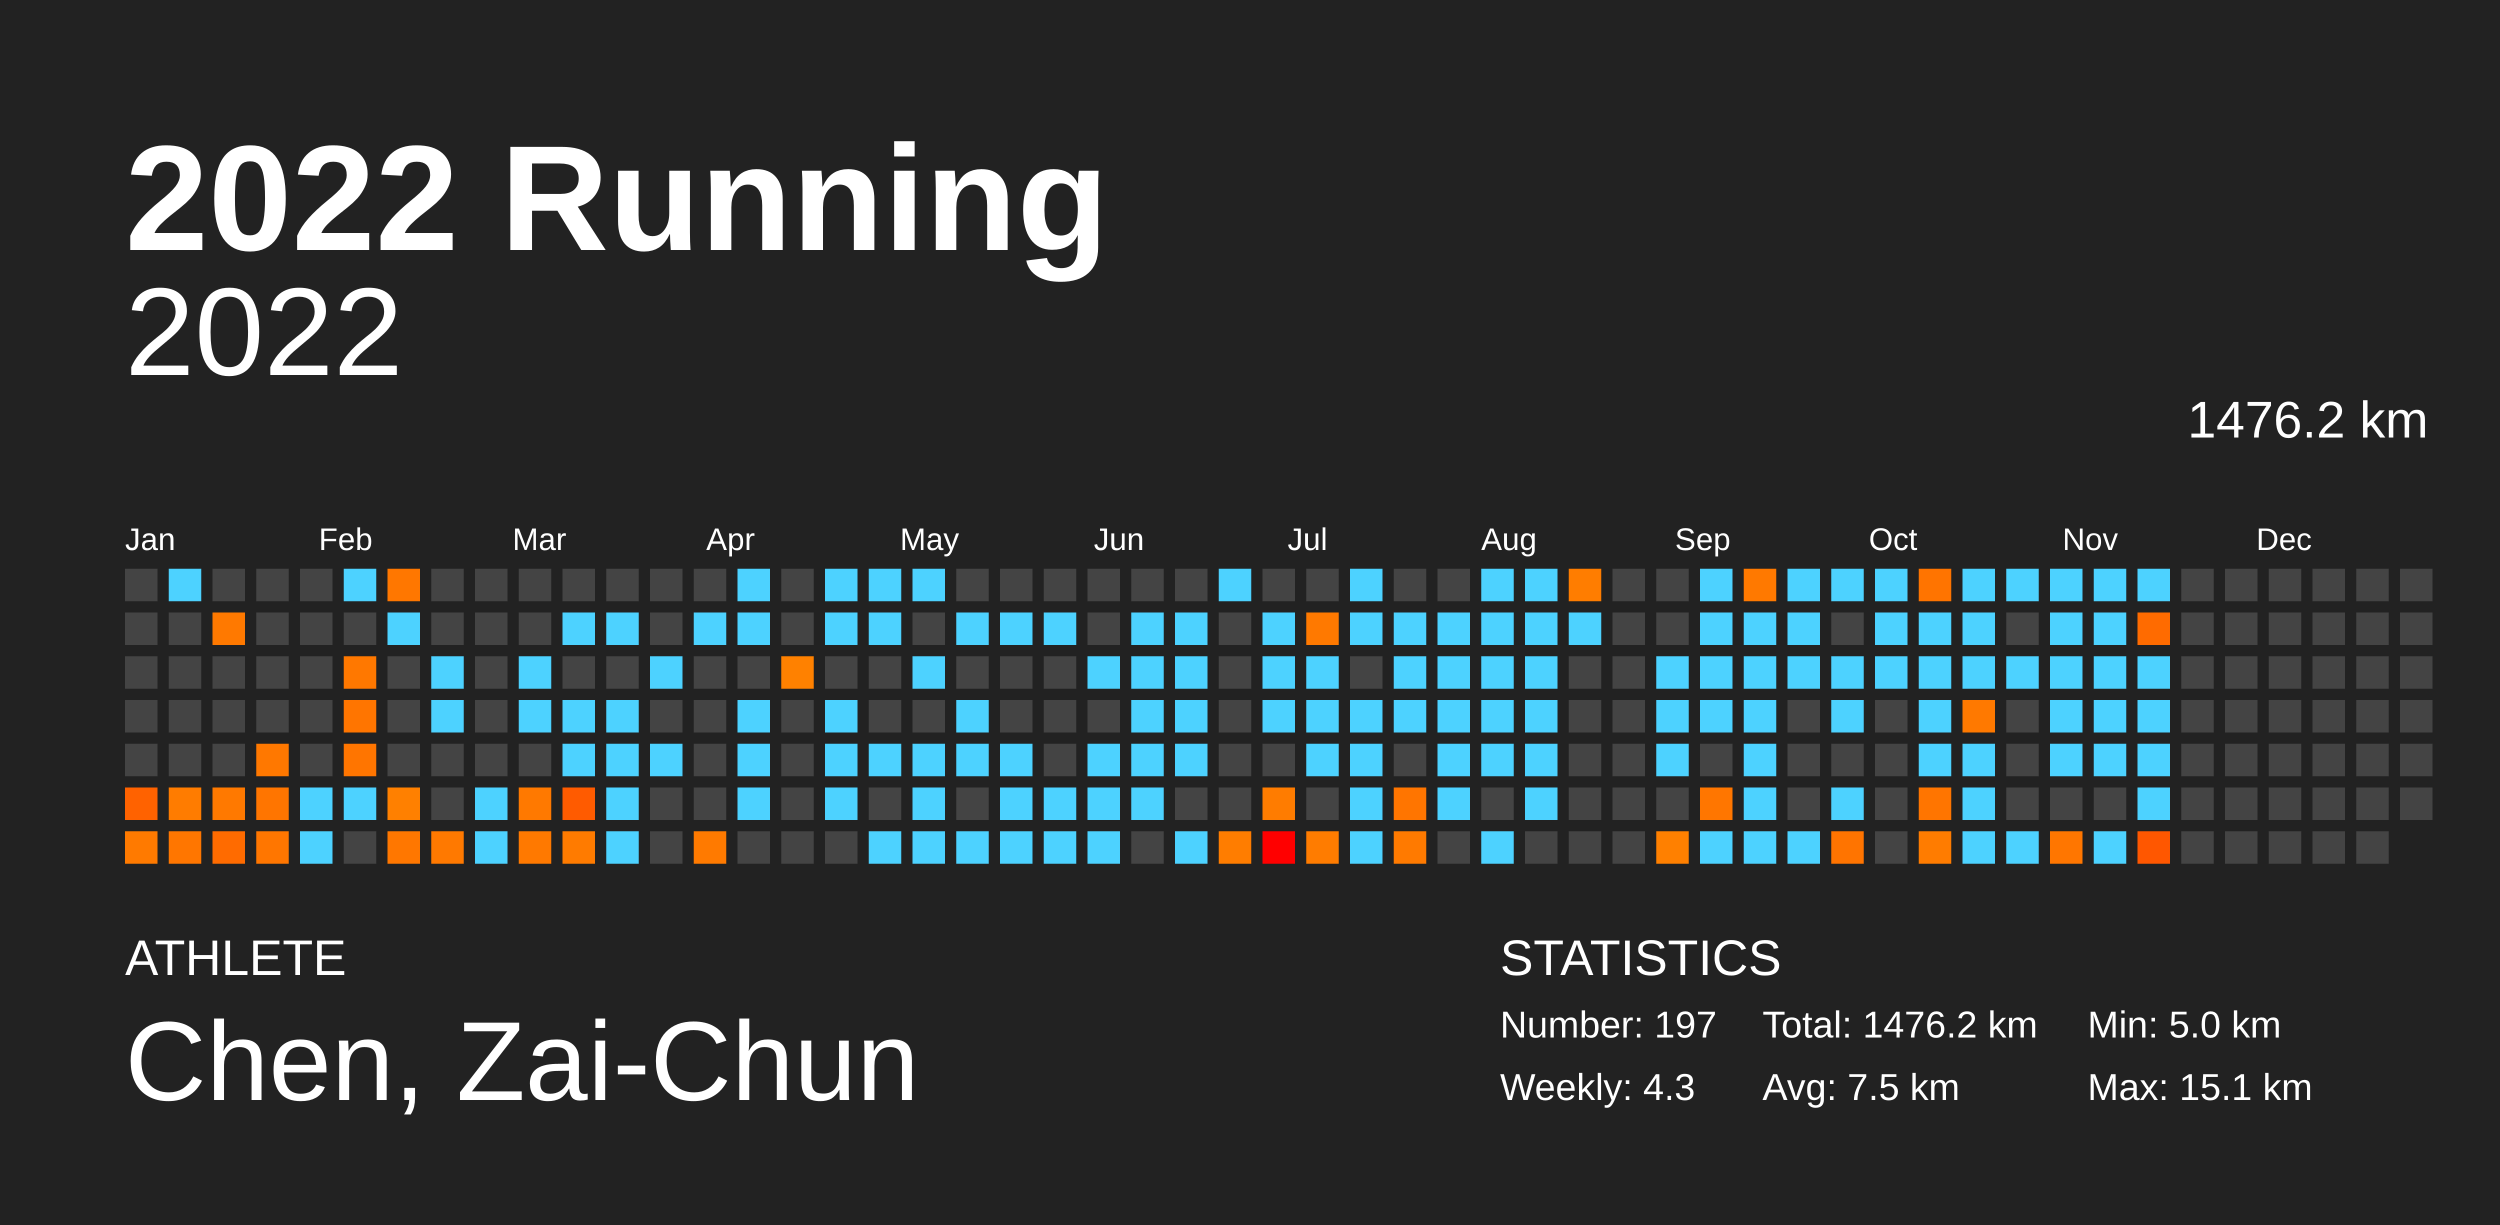
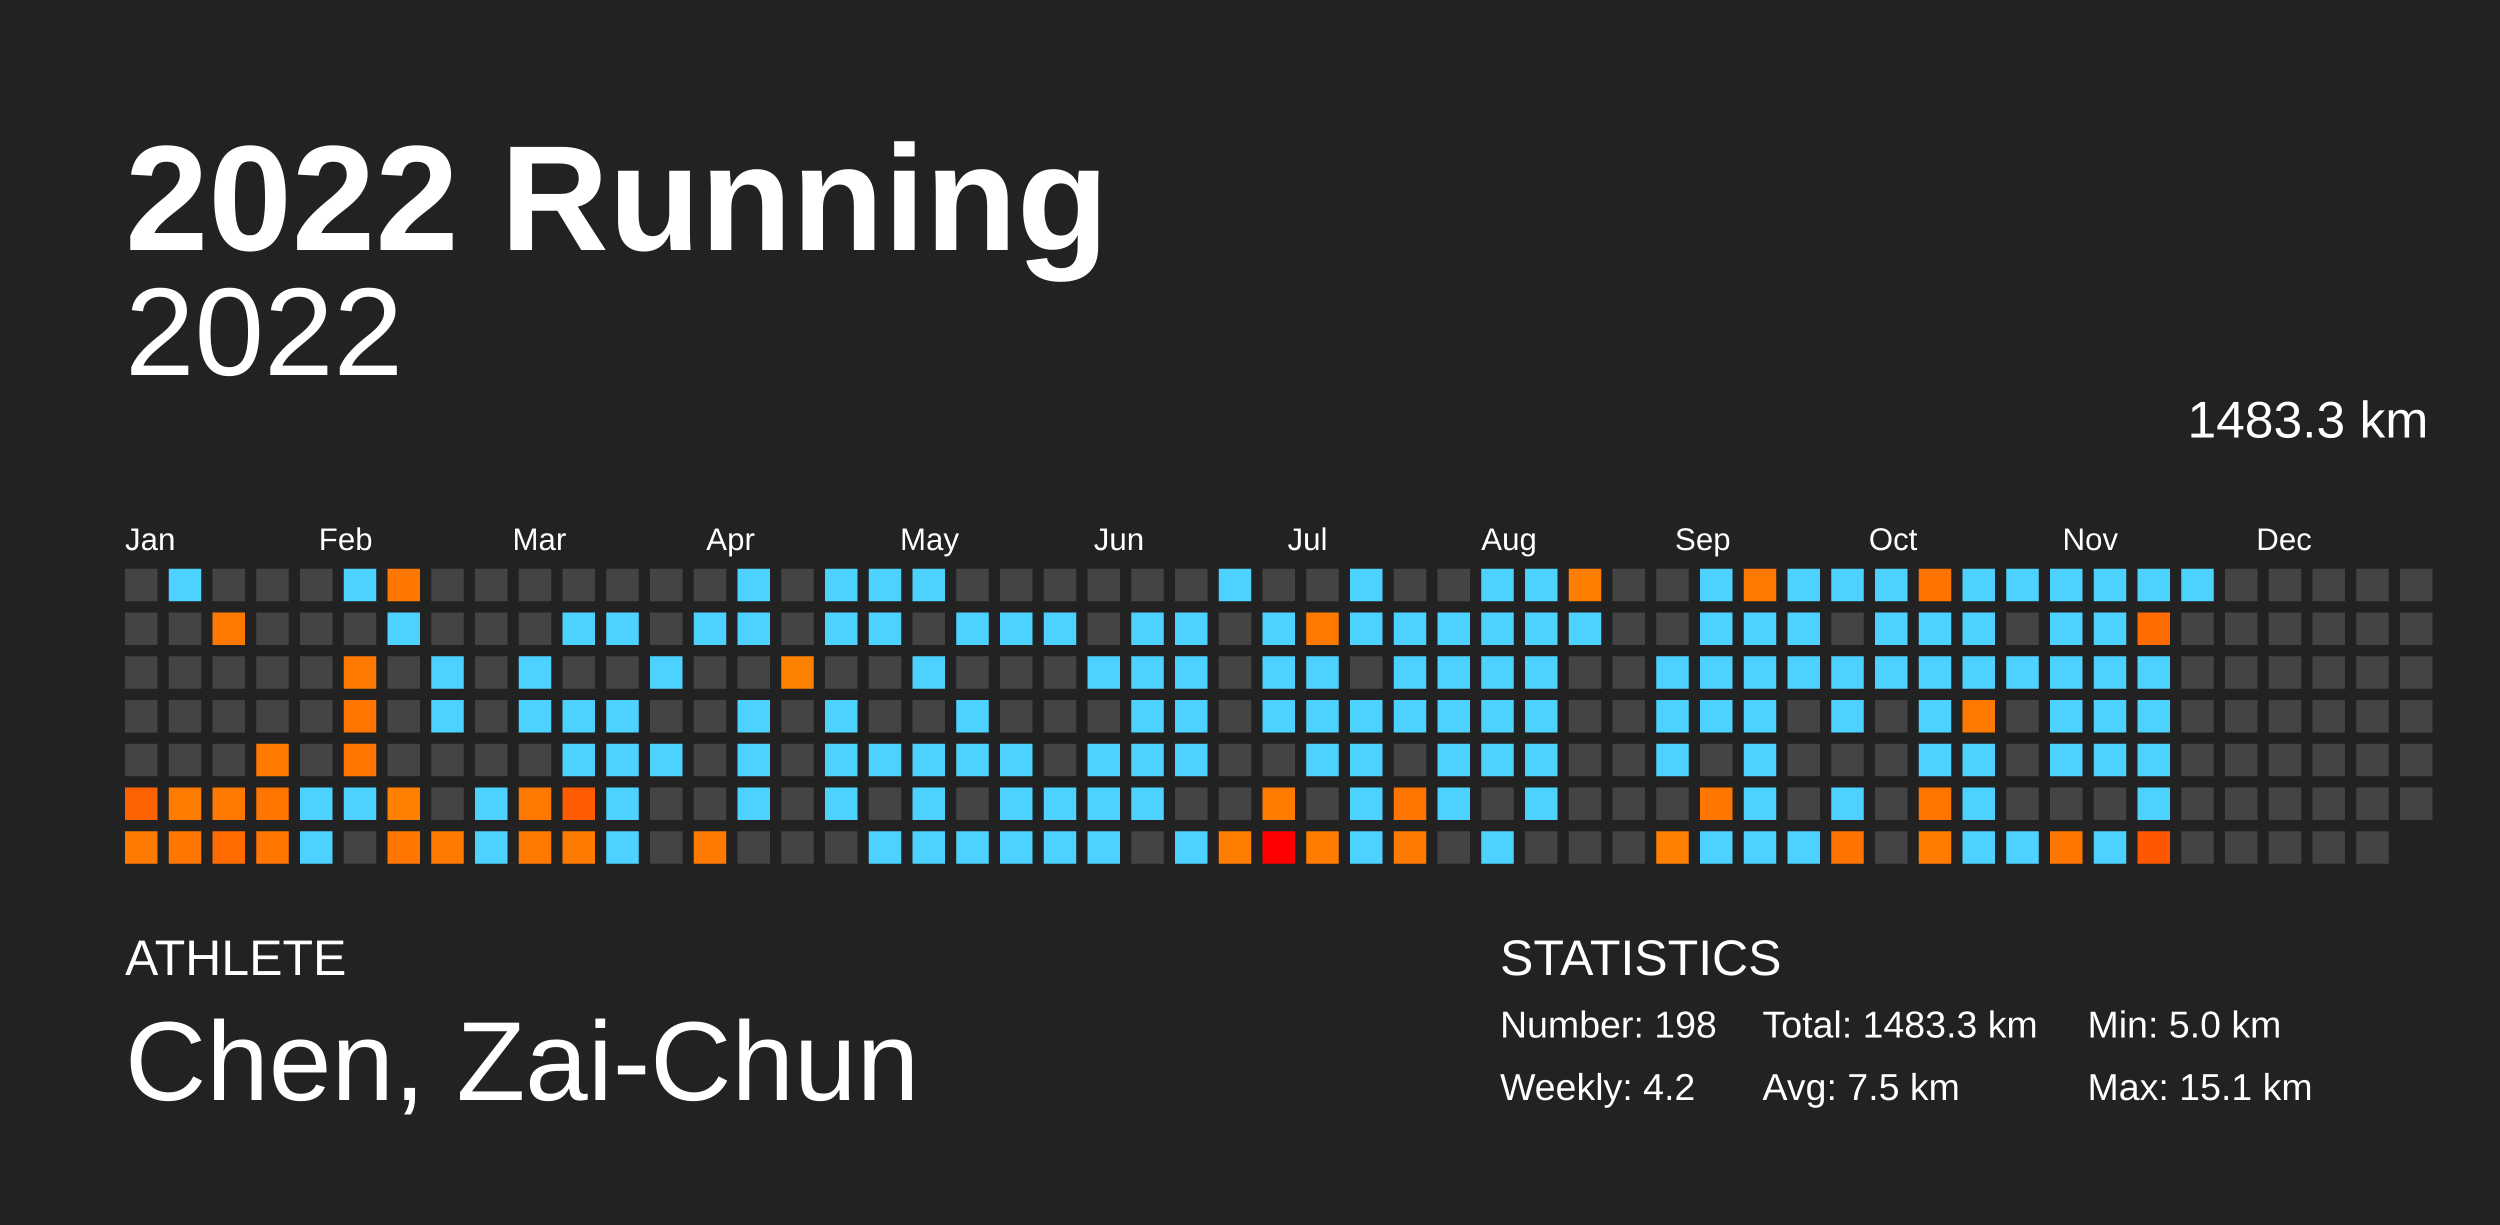
<svg xmlns="http://www.w3.org/2000/svg" baseProfile="full" height="98mm" version="1.1" viewBox="0,0,200,98" width="200mm">
  <defs />
  <rect fill="#222222" height="98" width="200" x="0" y="0" />
  <text fill="#FFFFFF" style="font-size:12px; font-family:Arial; font-weight:bold;" x="10" y="20">2022 Running</text>
  <text fill="#FFFFFF" style="font-size:4px; font-family:Arial" x="10" y="78">ATHLETE</text>
  <text fill="#FFFFFF" style="font-size:9px; font-family:Arial" x="10" y="88">Chen, Zai-Chun</text>
  <text fill="#FFFFFF" style="font-size:4px; font-family:Arial" x="120" y="78">STATISTICS</text>
-   <text fill="#FFFFFF" style="font-size:3px; font-family:Arial" x="120" y="83">Number: 197</text>
-   <text fill="#FFFFFF" style="font-size:3px; font-family:Arial" x="120" y="88">Weekly: 4.3</text>
-   <text fill="#FFFFFF" style="font-size:3px; font-family:Arial" x="141" y="83">Total: 1476.2 km</text>
+   <text fill="#FFFFFF" style="font-size:3px; font-family:Arial" x="120" y="83">Number: 198</text>
+   <text fill="#FFFFFF" style="font-size:3px; font-family:Arial" x="120" y="88">Weekly: 4.2</text>
+   <text fill="#FFFFFF" style="font-size:3px; font-family:Arial" x="141" y="83">Total: 1483.3 km</text>
  <text fill="#FFFFFF" style="font-size:3px; font-family:Arial" x="141" y="88">Avg: 7.5 km</text>
  <text fill="#FFFFFF" style="font-size:3px; font-family:Arial" x="167" y="83">Min: 5.0 km</text>
  <text fill="#FFFFFF" style="font-size:3px; font-family:Arial" x="167" y="88">Max: 15.1 km</text>
  <text alignment-baseline="hanging" fill="#FFFFFF" style="font-size:10.0px; font-family:Arial;" x="10" y="30">2022</text>
-   <text alignment-baseline="hanging" fill="#FFFFFF" style="font-size:4.125px; font-family:Arial;" x="175" y="35">1476.2 km</text>
+   <text alignment-baseline="hanging" fill="#FFFFFF" style="font-size:4.125px; font-family:Arial;" x="175" y="35">1483.3 km</text>
  <text fill="#FFFFFF" style="font-size:2.5px; font-family:Arial" x="10.0" y="44">Jan</text>
  <text fill="#FFFFFF" style="font-size:2.5px; font-family:Arial" x="25.5" y="44">Feb</text>
  <text fill="#FFFFFF" style="font-size:2.5px; font-family:Arial" x="41.0" y="44">Mar</text>
  <text fill="#FFFFFF" style="font-size:2.5px; font-family:Arial" x="56.5" y="44">Apr</text>
  <text fill="#FFFFFF" style="font-size:2.5px; font-family:Arial" x="72.0" y="44">May</text>
  <text fill="#FFFFFF" style="font-size:2.5px; font-family:Arial" x="87.5" y="44">Jun</text>
  <text fill="#FFFFFF" style="font-size:2.5px; font-family:Arial" x="103.0" y="44">Jul</text>
  <text fill="#FFFFFF" style="font-size:2.5px; font-family:Arial" x="118.5" y="44">Aug</text>
  <text fill="#FFFFFF" style="font-size:2.5px; font-family:Arial" x="134.0" y="44">Sep</text>
  <text fill="#FFFFFF" style="font-size:2.5px; font-family:Arial" x="149.5" y="44">Oct</text>
  <text fill="#FFFFFF" style="font-size:2.5px; font-family:Arial" x="165.0" y="44">Nov</text>
  <text fill="#FFFFFF" style="font-size:2.5px; font-family:Arial" x="180.5" y="44">Dec</text>
  <rect fill="#444444" height="2.6" width="2.6" x="10.0" y="45.5" />
  <rect fill="#444444" height="2.6" width="2.6" x="10.0" y="49.0" />
  <rect fill="#444444" height="2.6" width="2.6" x="10.0" y="52.5" />
  <rect fill="#444444" height="2.6" width="2.6" x="10.0" y="56.0" />
  <rect fill="#444444" height="2.6" width="2.6" x="10.0" y="59.5" />
  <rect fill="#ff6200" height="2.6" width="2.6" x="10.0" y="63.0" />
  <rect fill="#ff7a00" height="2.6" width="2.6" x="10.0" y="66.5" />
  <rect fill="#4dd2ff" height="2.6" width="2.6" x="13.5" y="45.5" />
  <rect fill="#444444" height="2.6" width="2.6" x="13.5" y="49.0" />
  <rect fill="#444444" height="2.6" width="2.6" x="13.5" y="52.5" />
  <rect fill="#444444" height="2.6" width="2.6" x="13.5" y="56.0" />
  <rect fill="#444444" height="2.6" width="2.6" x="13.5" y="59.5" />
  <rect fill="#ff7c00" height="2.6" width="2.6" x="13.5" y="63.0" />
  <rect fill="#ff7600" height="2.6" width="2.6" x="13.5" y="66.5" />
  <rect fill="#444444" height="2.6" width="2.6" x="17.0" y="45.5" />
  <rect fill="#ff7900" height="2.6" width="2.6" x="17.0" y="49.0" />
  <rect fill="#444444" height="2.6" width="2.6" x="17.0" y="52.5" />
  <rect fill="#444444" height="2.6" width="2.6" x="17.0" y="56.0" />
  <rect fill="#444444" height="2.6" width="2.6" x="17.0" y="59.5" />
  <rect fill="#ff7900" height="2.6" width="2.6" x="17.0" y="63.0" />
  <rect fill="#ff6b00" height="2.6" width="2.6" x="17.0" y="66.5" />
  <rect fill="#444444" height="2.6" width="2.6" x="20.5" y="45.5" />
  <rect fill="#444444" height="2.6" width="2.6" x="20.5" y="49.0" />
  <rect fill="#444444" height="2.6" width="2.6" x="20.5" y="52.5" />
  <rect fill="#444444" height="2.6" width="2.6" x="20.5" y="56.0" />
  <rect fill="#ff7800" height="2.6" width="2.6" x="20.5" y="59.5" />
  <rect fill="#ff7500" height="2.6" width="2.6" x="20.5" y="63.0" />
  <rect fill="#ff7600" height="2.6" width="2.6" x="20.5" y="66.5" />
  <rect fill="#444444" height="2.6" width="2.6" x="24.0" y="45.5" />
  <rect fill="#444444" height="2.6" width="2.6" x="24.0" y="49.0" />
  <rect fill="#444444" height="2.6" width="2.6" x="24.0" y="52.5" />
  <rect fill="#444444" height="2.6" width="2.6" x="24.0" y="56.0" />
  <rect fill="#444444" height="2.6" width="2.6" x="24.0" y="59.5" />
  <rect fill="#4dd2ff" height="2.6" width="2.6" x="24.0" y="63.0" />
  <rect fill="#4dd2ff" height="2.6" width="2.6" x="24.0" y="66.5" />
  <rect fill="#4dd2ff" height="2.6" width="2.6" x="27.5" y="45.5" />
  <rect fill="#444444" height="2.6" width="2.6" x="27.5" y="49.0" />
  <rect fill="#ff7800" height="2.6" width="2.6" x="27.5" y="52.5" />
  <rect fill="#ff7500" height="2.6" width="2.6" x="27.5" y="56.0" />
  <rect fill="#ff7500" height="2.6" width="2.6" x="27.5" y="59.5" />
  <rect fill="#4dd2ff" height="2.6" width="2.6" x="27.5" y="63.0" />
  <rect fill="#444444" height="2.6" width="2.6" x="27.5" y="66.5" />
  <rect fill="#ff7700" height="2.6" width="2.6" x="31.0" y="45.5" />
  <rect fill="#4dd2ff" height="2.6" width="2.6" x="31.0" y="49.0" />
  <rect fill="#444444" height="2.6" width="2.6" x="31.0" y="52.5" />
  <rect fill="#444444" height="2.6" width="2.6" x="31.0" y="56.0" />
  <rect fill="#444444" height="2.6" width="2.6" x="31.0" y="59.5" />
  <rect fill="#ff8000" height="2.6" width="2.6" x="31.0" y="63.0" />
  <rect fill="#ff7700" height="2.6" width="2.6" x="31.0" y="66.5" />
  <rect fill="#444444" height="2.6" width="2.6" x="34.5" y="45.5" />
  <rect fill="#444444" height="2.6" width="2.6" x="34.5" y="49.0" />
  <rect fill="#4dd2ff" height="2.6" width="2.6" x="34.5" y="52.5" />
  <rect fill="#4dd2ff" height="2.6" width="2.6" x="34.5" y="56.0" />
  <rect fill="#444444" height="2.6" width="2.6" x="34.5" y="59.5" />
  <rect fill="#444444" height="2.6" width="2.6" x="34.5" y="63.0" />
  <rect fill="#ff7900" height="2.6" width="2.6" x="34.5" y="66.5" />
  <rect fill="#444444" height="2.6" width="2.6" x="38.0" y="45.5" />
  <rect fill="#444444" height="2.6" width="2.6" x="38.0" y="49.0" />
  <rect fill="#444444" height="2.6" width="2.6" x="38.0" y="52.5" />
  <rect fill="#444444" height="2.6" width="2.6" x="38.0" y="56.0" />
  <rect fill="#444444" height="2.6" width="2.6" x="38.0" y="59.5" />
  <rect fill="#4dd2ff" height="2.6" width="2.6" x="38.0" y="63.0" />
  <rect fill="#4dd2ff" height="2.6" width="2.6" x="38.0" y="66.5" />
  <rect fill="#444444" height="2.6" width="2.6" x="41.5" y="45.5" />
  <rect fill="#444444" height="2.6" width="2.6" x="41.5" y="49.0" />
  <rect fill="#4dd2ff" height="2.6" width="2.6" x="41.5" y="52.5" />
  <rect fill="#4dd2ff" height="2.6" width="2.6" x="41.5" y="56.0" />
  <rect fill="#444444" height="2.6" width="2.6" x="41.5" y="59.5" />
  <rect fill="#ff7900" height="2.6" width="2.6" x="41.5" y="63.0" />
  <rect fill="#ff7900" height="2.6" width="2.6" x="41.5" y="66.5" />
  <rect fill="#444444" height="2.6" width="2.6" x="45.0" y="45.5" />
  <rect fill="#4dd2ff" height="2.6" width="2.6" x="45.0" y="49.0" />
  <rect fill="#444444" height="2.6" width="2.6" x="45.0" y="52.5" />
  <rect fill="#4dd2ff" height="2.6" width="2.6" x="45.0" y="56.0" />
  <rect fill="#4dd2ff" height="2.6" width="2.6" x="45.0" y="59.5" />
  <rect fill="#ff5b00" height="2.6" width="2.6" x="45.0" y="63.0" />
  <rect fill="#ff7b00" height="2.6" width="2.6" x="45.0" y="66.5" />
  <rect fill="#444444" height="2.6" width="2.6" x="48.5" y="45.5" />
  <rect fill="#4dd2ff" height="2.6" width="2.6" x="48.5" y="49.0" />
  <rect fill="#444444" height="2.6" width="2.6" x="48.5" y="52.5" />
  <rect fill="#4dd2ff" height="2.6" width="2.6" x="48.5" y="56.0" />
  <rect fill="#4dd2ff" height="2.6" width="2.6" x="48.5" y="59.5" />
  <rect fill="#4dd2ff" height="2.6" width="2.6" x="48.5" y="63.0" />
  <rect fill="#4dd2ff" height="2.6" width="2.6" x="48.5" y="66.5" />
  <rect fill="#444444" height="2.6" width="2.6" x="52.0" y="45.5" />
  <rect fill="#444444" height="2.6" width="2.6" x="52.0" y="49.0" />
  <rect fill="#4dd2ff" height="2.6" width="2.6" x="52.0" y="52.5" />
  <rect fill="#444444" height="2.6" width="2.6" x="52.0" y="56.0" />
  <rect fill="#4dd2ff" height="2.6" width="2.6" x="52.0" y="59.5" />
  <rect fill="#444444" height="2.6" width="2.6" x="52.0" y="63.0" />
  <rect fill="#444444" height="2.6" width="2.6" x="52.0" y="66.5" />
  <rect fill="#444444" height="2.6" width="2.6" x="55.5" y="45.5" />
  <rect fill="#4dd2ff" height="2.6" width="2.6" x="55.5" y="49.0" />
  <rect fill="#444444" height="2.6" width="2.6" x="55.5" y="52.5" />
  <rect fill="#444444" height="2.6" width="2.6" x="55.5" y="56.0" />
  <rect fill="#444444" height="2.6" width="2.6" x="55.5" y="59.5" />
  <rect fill="#444444" height="2.6" width="2.6" x="55.5" y="63.0" />
  <rect fill="#ff7a00" height="2.6" width="2.6" x="55.5" y="66.5" />
  <rect fill="#4dd2ff" height="2.6" width="2.6" x="59.0" y="45.5" />
  <rect fill="#4dd2ff" height="2.6" width="2.6" x="59.0" y="49.0" />
  <rect fill="#444444" height="2.6" width="2.6" x="59.0" y="52.5" />
  <rect fill="#4dd2ff" height="2.6" width="2.6" x="59.0" y="56.0" />
  <rect fill="#4dd2ff" height="2.6" width="2.6" x="59.0" y="59.5" />
  <rect fill="#4dd2ff" height="2.6" width="2.6" x="59.0" y="63.0" />
  <rect fill="#444444" height="2.6" width="2.6" x="59.0" y="66.5" />
  <rect fill="#444444" height="2.6" width="2.6" x="62.5" y="45.5" />
  <rect fill="#444444" height="2.6" width="2.6" x="62.5" y="49.0" />
  <rect fill="#ff8100" height="2.6" width="2.6" x="62.5" y="52.5" />
  <rect fill="#444444" height="2.6" width="2.6" x="62.5" y="56.0" />
  <rect fill="#444444" height="2.6" width="2.6" x="62.5" y="59.5" />
  <rect fill="#444444" height="2.6" width="2.6" x="62.5" y="63.0" />
  <rect fill="#444444" height="2.6" width="2.6" x="62.5" y="66.5" />
  <rect fill="#4dd2ff" height="2.6" width="2.6" x="66.0" y="45.5" />
  <rect fill="#4dd2ff" height="2.6" width="2.6" x="66.0" y="49.0" />
  <rect fill="#444444" height="2.6" width="2.6" x="66.0" y="52.5" />
  <rect fill="#4dd2ff" height="2.6" width="2.6" x="66.0" y="56.0" />
  <rect fill="#4dd2ff" height="2.6" width="2.6" x="66.0" y="59.5" />
  <rect fill="#4dd2ff" height="2.6" width="2.6" x="66.0" y="63.0" />
  <rect fill="#444444" height="2.6" width="2.6" x="66.0" y="66.5" />
  <rect fill="#4dd2ff" height="2.6" width="2.6" x="69.5" y="45.5" />
  <rect fill="#4dd2ff" height="2.6" width="2.6" x="69.5" y="49.0" />
  <rect fill="#444444" height="2.6" width="2.6" x="69.5" y="52.5" />
  <rect fill="#444444" height="2.6" width="2.6" x="69.5" y="56.0" />
  <rect fill="#4dd2ff" height="2.6" width="2.6" x="69.5" y="59.5" />
  <rect fill="#444444" height="2.6" width="2.6" x="69.5" y="63.0" />
  <rect fill="#4dd2ff" height="2.6" width="2.6" x="69.5" y="66.5" />
  <rect fill="#4dd2ff" height="2.6" width="2.6" x="73.0" y="45.5" />
  <rect fill="#444444" height="2.6" width="2.6" x="73.0" y="49.0" />
  <rect fill="#4dd2ff" height="2.6" width="2.6" x="73.0" y="52.5" />
  <rect fill="#444444" height="2.6" width="2.6" x="73.0" y="56.0" />
  <rect fill="#4dd2ff" height="2.6" width="2.6" x="73.0" y="59.5" />
  <rect fill="#4dd2ff" height="2.6" width="2.6" x="73.0" y="63.0" />
  <rect fill="#4dd2ff" height="2.6" width="2.6" x="73.0" y="66.5" />
  <rect fill="#444444" height="2.6" width="2.6" x="76.5" y="45.5" />
  <rect fill="#4dd2ff" height="2.6" width="2.6" x="76.5" y="49.0" />
  <rect fill="#444444" height="2.6" width="2.6" x="76.5" y="52.5" />
  <rect fill="#4dd2ff" height="2.6" width="2.6" x="76.5" y="56.0" />
  <rect fill="#4dd2ff" height="2.6" width="2.6" x="76.5" y="59.5" />
  <rect fill="#444444" height="2.6" width="2.6" x="76.5" y="63.0" />
  <rect fill="#4dd2ff" height="2.6" width="2.6" x="76.5" y="66.5" />
  <rect fill="#444444" height="2.6" width="2.6" x="80.0" y="45.5" />
  <rect fill="#4dd2ff" height="2.6" width="2.6" x="80.0" y="49.0" />
  <rect fill="#444444" height="2.6" width="2.6" x="80.0" y="52.5" />
  <rect fill="#444444" height="2.6" width="2.6" x="80.0" y="56.0" />
  <rect fill="#4dd2ff" height="2.6" width="2.6" x="80.0" y="59.5" />
  <rect fill="#4dd2ff" height="2.6" width="2.6" x="80.0" y="63.0" />
  <rect fill="#4dd2ff" height="2.6" width="2.6" x="80.0" y="66.5" />
  <rect fill="#444444" height="2.6" width="2.6" x="83.5" y="45.5" />
  <rect fill="#4dd2ff" height="2.6" width="2.6" x="83.5" y="49.0" />
  <rect fill="#444444" height="2.6" width="2.6" x="83.5" y="52.5" />
  <rect fill="#444444" height="2.6" width="2.6" x="83.5" y="56.0" />
  <rect fill="#444444" height="2.6" width="2.6" x="83.5" y="59.5" />
  <rect fill="#4dd2ff" height="2.6" width="2.6" x="83.5" y="63.0" />
  <rect fill="#4dd2ff" height="2.6" width="2.6" x="83.5" y="66.5" />
  <rect fill="#444444" height="2.6" width="2.6" x="87.0" y="45.5" />
  <rect fill="#444444" height="2.6" width="2.6" x="87.0" y="49.0" />
  <rect fill="#4dd2ff" height="2.6" width="2.6" x="87.0" y="52.5" />
  <rect fill="#444444" height="2.6" width="2.6" x="87.0" y="56.0" />
  <rect fill="#4dd2ff" height="2.6" width="2.6" x="87.0" y="59.5" />
  <rect fill="#4dd2ff" height="2.6" width="2.6" x="87.0" y="63.0" />
  <rect fill="#4dd2ff" height="2.6" width="2.6" x="87.0" y="66.5" />
  <rect fill="#444444" height="2.6" width="2.6" x="90.5" y="45.5" />
  <rect fill="#4dd2ff" height="2.6" width="2.6" x="90.5" y="49.0" />
  <rect fill="#4dd2ff" height="2.6" width="2.6" x="90.5" y="52.5" />
  <rect fill="#4dd2ff" height="2.6" width="2.6" x="90.5" y="56.0" />
  <rect fill="#4dd2ff" height="2.6" width="2.6" x="90.5" y="59.5" />
  <rect fill="#4dd2ff" height="2.6" width="2.6" x="90.5" y="63.0" />
  <rect fill="#444444" height="2.6" width="2.6" x="90.5" y="66.5" />
  <rect fill="#444444" height="2.6" width="2.6" x="94.0" y="45.5" />
  <rect fill="#4dd2ff" height="2.6" width="2.6" x="94.0" y="49.0" />
  <rect fill="#4dd2ff" height="2.6" width="2.6" x="94.0" y="52.5" />
  <rect fill="#4dd2ff" height="2.6" width="2.6" x="94.0" y="56.0" />
  <rect fill="#4dd2ff" height="2.6" width="2.6" x="94.0" y="59.5" />
  <rect fill="#444444" height="2.6" width="2.6" x="94.0" y="63.0" />
  <rect fill="#4dd2ff" height="2.6" width="2.6" x="94.0" y="66.5" />
  <rect fill="#4dd2ff" height="2.6" width="2.6" x="97.5" y="45.5" />
  <rect fill="#444444" height="2.6" width="2.6" x="97.5" y="49.0" />
  <rect fill="#444444" height="2.6" width="2.6" x="97.5" y="52.5" />
  <rect fill="#444444" height="2.6" width="2.6" x="97.5" y="56.0" />
  <rect fill="#444444" height="2.6" width="2.6" x="97.5" y="59.5" />
  <rect fill="#444444" height="2.6" width="2.6" x="97.5" y="63.0" />
  <rect fill="#ff7d00" height="2.6" width="2.6" x="97.5" y="66.5" />
  <rect fill="#444444" height="2.6" width="2.6" x="101.0" y="45.5" />
  <rect fill="#4dd2ff" height="2.6" width="2.6" x="101.0" y="49.0" />
  <rect fill="#4dd2ff" height="2.6" width="2.6" x="101.0" y="52.5" />
  <rect fill="#4dd2ff" height="2.6" width="2.6" x="101.0" y="56.0" />
  <rect fill="#444444" height="2.6" width="2.6" x="101.0" y="59.5" />
  <rect fill="#ff7c00" height="2.6" width="2.6" x="101.0" y="63.0" />
  <rect fill="#ff0000" height="2.6" width="2.6" x="101.0" y="66.5" />
  <rect fill="#444444" height="2.6" width="2.6" x="104.5" y="45.5" />
  <rect fill="#ff7900" height="2.6" width="2.6" x="104.5" y="49.0" />
  <rect fill="#4dd2ff" height="2.6" width="2.6" x="104.5" y="52.5" />
  <rect fill="#4dd2ff" height="2.6" width="2.6" x="104.5" y="56.0" />
  <rect fill="#4dd2ff" height="2.6" width="2.6" x="104.5" y="59.5" />
  <rect fill="#444444" height="2.6" width="2.6" x="104.5" y="63.0" />
  <rect fill="#ff7c00" height="2.6" width="2.6" x="104.5" y="66.5" />
  <rect fill="#4dd2ff" height="2.6" width="2.6" x="108.0" y="45.5" />
  <rect fill="#4dd2ff" height="2.6" width="2.6" x="108.0" y="49.0" />
  <rect fill="#444444" height="2.6" width="2.6" x="108.0" y="52.5" />
  <rect fill="#4dd2ff" height="2.6" width="2.6" x="108.0" y="56.0" />
  <rect fill="#4dd2ff" height="2.6" width="2.6" x="108.0" y="59.5" />
  <rect fill="#4dd2ff" height="2.6" width="2.6" x="108.0" y="63.0" />
  <rect fill="#4dd2ff" height="2.6" width="2.6" x="108.0" y="66.5" />
  <rect fill="#444444" height="2.6" width="2.6" x="111.5" y="45.5" />
  <rect fill="#4dd2ff" height="2.6" width="2.6" x="111.5" y="49.0" />
  <rect fill="#4dd2ff" height="2.6" width="2.6" x="111.5" y="52.5" />
  <rect fill="#4dd2ff" height="2.6" width="2.6" x="111.5" y="56.0" />
  <rect fill="#444444" height="2.6" width="2.6" x="111.5" y="59.5" />
  <rect fill="#ff7500" height="2.6" width="2.6" x="111.5" y="63.0" />
  <rect fill="#ff7a00" height="2.6" width="2.6" x="111.5" y="66.5" />
  <rect fill="#444444" height="2.6" width="2.6" x="115.0" y="45.5" />
  <rect fill="#4dd2ff" height="2.6" width="2.6" x="115.0" y="49.0" />
  <rect fill="#4dd2ff" height="2.6" width="2.6" x="115.0" y="52.5" />
  <rect fill="#4dd2ff" height="2.6" width="2.6" x="115.0" y="56.0" />
  <rect fill="#4dd2ff" height="2.6" width="2.6" x="115.0" y="59.5" />
  <rect fill="#4dd2ff" height="2.6" width="2.6" x="115.0" y="63.0" />
  <rect fill="#444444" height="2.6" width="2.6" x="115.0" y="66.5" />
  <rect fill="#4dd2ff" height="2.6" width="2.6" x="118.5" y="45.5" />
  <rect fill="#4dd2ff" height="2.6" width="2.6" x="118.5" y="49.0" />
  <rect fill="#4dd2ff" height="2.6" width="2.6" x="118.5" y="52.5" />
  <rect fill="#4dd2ff" height="2.6" width="2.6" x="118.5" y="56.0" />
  <rect fill="#4dd2ff" height="2.6" width="2.6" x="118.5" y="59.5" />
  <rect fill="#444444" height="2.6" width="2.6" x="118.5" y="63.0" />
  <rect fill="#4dd2ff" height="2.6" width="2.6" x="118.5" y="66.5" />
  <rect fill="#4dd2ff" height="2.6" width="2.6" x="122.0" y="45.5" />
  <rect fill="#4dd2ff" height="2.6" width="2.6" x="122.0" y="49.0" />
  <rect fill="#4dd2ff" height="2.6" width="2.6" x="122.0" y="52.5" />
  <rect fill="#4dd2ff" height="2.6" width="2.6" x="122.0" y="56.0" />
  <rect fill="#4dd2ff" height="2.6" width="2.6" x="122.0" y="59.5" />
  <rect fill="#4dd2ff" height="2.6" width="2.6" x="122.0" y="63.0" />
  <rect fill="#444444" height="2.6" width="2.6" x="122.0" y="66.5" />
  <rect fill="#ff7d00" height="2.6" width="2.6" x="125.5" y="45.5" />
  <rect fill="#4dd2ff" height="2.6" width="2.6" x="125.5" y="49.0" />
  <rect fill="#444444" height="2.6" width="2.6" x="125.5" y="52.5" />
  <rect fill="#444444" height="2.6" width="2.6" x="125.5" y="56.0" />
  <rect fill="#444444" height="2.6" width="2.6" x="125.5" y="59.5" />
  <rect fill="#444444" height="2.6" width="2.6" x="125.5" y="63.0" />
  <rect fill="#444444" height="2.6" width="2.6" x="125.5" y="66.5" />
  <rect fill="#444444" height="2.6" width="2.6" x="129.0" y="45.5" />
  <rect fill="#444444" height="2.6" width="2.6" x="129.0" y="49.0" />
  <rect fill="#444444" height="2.6" width="2.6" x="129.0" y="52.5" />
  <rect fill="#444444" height="2.6" width="2.6" x="129.0" y="56.0" />
  <rect fill="#444444" height="2.6" width="2.6" x="129.0" y="59.5" />
  <rect fill="#444444" height="2.6" width="2.6" x="129.0" y="63.0" />
  <rect fill="#444444" height="2.6" width="2.6" x="129.0" y="66.5" />
  <rect fill="#444444" height="2.6" width="2.6" x="132.5" y="45.5" />
  <rect fill="#444444" height="2.6" width="2.6" x="132.5" y="49.0" />
  <rect fill="#4dd2ff" height="2.6" width="2.6" x="132.5" y="52.5" />
  <rect fill="#4dd2ff" height="2.6" width="2.6" x="132.5" y="56.0" />
  <rect fill="#4dd2ff" height="2.6" width="2.6" x="132.5" y="59.5" />
  <rect fill="#444444" height="2.6" width="2.6" x="132.5" y="63.0" />
  <rect fill="#ff8000" height="2.6" width="2.6" x="132.5" y="66.5" />
  <rect fill="#4dd2ff" height="2.6" width="2.6" x="136.0" y="45.5" />
  <rect fill="#4dd2ff" height="2.6" width="2.6" x="136.0" y="49.0" />
  <rect fill="#4dd2ff" height="2.6" width="2.6" x="136.0" y="52.5" />
  <rect fill="#4dd2ff" height="2.6" width="2.6" x="136.0" y="56.0" />
  <rect fill="#444444" height="2.6" width="2.6" x="136.0" y="59.5" />
  <rect fill="#ff7600" height="2.6" width="2.6" x="136.0" y="63.0" />
  <rect fill="#4dd2ff" height="2.6" width="2.6" x="136.0" y="66.5" />
  <rect fill="#ff7900" height="2.6" width="2.6" x="139.5" y="45.5" />
  <rect fill="#4dd2ff" height="2.6" width="2.6" x="139.5" y="49.0" />
  <rect fill="#4dd2ff" height="2.6" width="2.6" x="139.5" y="52.5" />
  <rect fill="#4dd2ff" height="2.6" width="2.6" x="139.5" y="56.0" />
  <rect fill="#4dd2ff" height="2.6" width="2.6" x="139.5" y="59.5" />
  <rect fill="#4dd2ff" height="2.6" width="2.6" x="139.5" y="63.0" />
  <rect fill="#4dd2ff" height="2.6" width="2.6" x="139.5" y="66.5" />
  <rect fill="#4dd2ff" height="2.6" width="2.6" x="143.0" y="45.5" />
  <rect fill="#4dd2ff" height="2.6" width="2.6" x="143.0" y="49.0" />
  <rect fill="#4dd2ff" height="2.6" width="2.6" x="143.0" y="52.5" />
  <rect fill="#444444" height="2.6" width="2.6" x="143.0" y="56.0" />
  <rect fill="#444444" height="2.6" width="2.6" x="143.0" y="59.5" />
  <rect fill="#444444" height="2.6" width="2.6" x="143.0" y="63.0" />
  <rect fill="#4dd2ff" height="2.6" width="2.6" x="143.0" y="66.5" />
  <rect fill="#4dd2ff" height="2.6" width="2.6" x="146.5" y="45.5" />
  <rect fill="#444444" height="2.6" width="2.6" x="146.5" y="49.0" />
  <rect fill="#4dd2ff" height="2.6" width="2.6" x="146.5" y="52.5" />
  <rect fill="#4dd2ff" height="2.6" width="2.6" x="146.5" y="56.0" />
  <rect fill="#444444" height="2.6" width="2.6" x="146.5" y="59.5" />
  <rect fill="#4dd2ff" height="2.6" width="2.6" x="146.5" y="63.0" />
  <rect fill="#ff7400" height="2.6" width="2.6" x="146.5" y="66.5" />
  <rect fill="#4dd2ff" height="2.6" width="2.6" x="150.0" y="45.5" />
  <rect fill="#4dd2ff" height="2.6" width="2.6" x="150.0" y="49.0" />
  <rect fill="#4dd2ff" height="2.6" width="2.6" x="150.0" y="52.5" />
  <rect fill="#444444" height="2.6" width="2.6" x="150.0" y="56.0" />
  <rect fill="#444444" height="2.6" width="2.6" x="150.0" y="59.5" />
  <rect fill="#444444" height="2.6" width="2.6" x="150.0" y="63.0" />
  <rect fill="#444444" height="2.6" width="2.6" x="150.0" y="66.5" />
  <rect fill="#ff7400" height="2.6" width="2.6" x="153.5" y="45.5" />
  <rect fill="#4dd2ff" height="2.6" width="2.6" x="153.5" y="49.0" />
  <rect fill="#4dd2ff" height="2.6" width="2.6" x="153.5" y="52.5" />
  <rect fill="#4dd2ff" height="2.6" width="2.6" x="153.5" y="56.0" />
  <rect fill="#4dd2ff" height="2.6" width="2.6" x="153.5" y="59.5" />
  <rect fill="#ff7500" height="2.6" width="2.6" x="153.5" y="63.0" />
  <rect fill="#ff7c00" height="2.6" width="2.6" x="153.5" y="66.5" />
  <rect fill="#4dd2ff" height="2.6" width="2.6" x="157.0" y="45.5" />
  <rect fill="#4dd2ff" height="2.6" width="2.6" x="157.0" y="49.0" />
  <rect fill="#4dd2ff" height="2.6" width="2.6" x="157.0" y="52.5" />
  <rect fill="#ff7900" height="2.6" width="2.6" x="157.0" y="56.0" />
  <rect fill="#4dd2ff" height="2.6" width="2.6" x="157.0" y="59.5" />
  <rect fill="#4dd2ff" height="2.6" width="2.6" x="157.0" y="63.0" />
  <rect fill="#4dd2ff" height="2.6" width="2.6" x="157.0" y="66.5" />
  <rect fill="#4dd2ff" height="2.6" width="2.6" x="160.5" y="45.5" />
  <rect fill="#444444" height="2.6" width="2.6" x="160.5" y="49.0" />
  <rect fill="#4dd2ff" height="2.6" width="2.6" x="160.5" y="52.5" />
  <rect fill="#444444" height="2.6" width="2.6" x="160.5" y="56.0" />
  <rect fill="#444444" height="2.6" width="2.6" x="160.5" y="59.5" />
  <rect fill="#444444" height="2.6" width="2.6" x="160.5" y="63.0" />
  <rect fill="#4dd2ff" height="2.6" width="2.6" x="160.5" y="66.5" />
  <rect fill="#4dd2ff" height="2.6" width="2.6" x="164.0" y="45.5" />
  <rect fill="#4dd2ff" height="2.6" width="2.6" x="164.0" y="49.0" />
  <rect fill="#4dd2ff" height="2.6" width="2.6" x="164.0" y="52.5" />
  <rect fill="#4dd2ff" height="2.6" width="2.6" x="164.0" y="56.0" />
  <rect fill="#4dd2ff" height="2.6" width="2.6" x="164.0" y="59.5" />
  <rect fill="#444444" height="2.6" width="2.6" x="164.0" y="63.0" />
  <rect fill="#ff7600" height="2.6" width="2.6" x="164.0" y="66.5" />
  <rect fill="#4dd2ff" height="2.6" width="2.6" x="167.5" y="45.5" />
  <rect fill="#4dd2ff" height="2.6" width="2.6" x="167.5" y="49.0" />
  <rect fill="#4dd2ff" height="2.6" width="2.6" x="167.5" y="52.5" />
  <rect fill="#4dd2ff" height="2.6" width="2.6" x="167.5" y="56.0" />
  <rect fill="#4dd2ff" height="2.6" width="2.6" x="167.5" y="59.5" />
  <rect fill="#444444" height="2.6" width="2.6" x="167.5" y="63.0" />
  <rect fill="#4dd2ff" height="2.6" width="2.6" x="167.5" y="66.5" />
  <rect fill="#4dd2ff" height="2.6" width="2.6" x="171.0" y="45.5" />
  <rect fill="#ff6b00" height="2.6" width="2.6" x="171.0" y="49.0" />
  <rect fill="#4dd2ff" height="2.6" width="2.6" x="171.0" y="52.5" />
  <rect fill="#4dd2ff" height="2.6" width="2.6" x="171.0" y="56.0" />
  <rect fill="#4dd2ff" height="2.6" width="2.6" x="171.0" y="59.5" />
  <rect fill="#4dd2ff" height="2.6" width="2.6" x="171.0" y="63.0" />
  <rect fill="#ff5700" height="2.6" width="2.6" x="171.0" y="66.5" />
-   <rect fill="#444444" height="2.6" width="2.6" x="174.5" y="45.5" />
+   <rect fill="#4dd2ff" height="2.6" width="2.6" x="174.5" y="45.5" />
  <rect fill="#444444" height="2.6" width="2.6" x="174.5" y="49.0" />
  <rect fill="#444444" height="2.6" width="2.6" x="174.5" y="52.5" />
  <rect fill="#444444" height="2.6" width="2.6" x="174.5" y="56.0" />
  <rect fill="#444444" height="2.6" width="2.6" x="174.5" y="59.5" />
  <rect fill="#444444" height="2.6" width="2.6" x="174.5" y="63.0" />
  <rect fill="#444444" height="2.6" width="2.6" x="174.5" y="66.5" />
  <rect fill="#444444" height="2.6" width="2.6" x="178.0" y="45.5" />
  <rect fill="#444444" height="2.6" width="2.6" x="178.0" y="49.0" />
  <rect fill="#444444" height="2.6" width="2.6" x="178.0" y="52.5" />
  <rect fill="#444444" height="2.6" width="2.6" x="178.0" y="56.0" />
  <rect fill="#444444" height="2.6" width="2.6" x="178.0" y="59.5" />
  <rect fill="#444444" height="2.6" width="2.6" x="178.0" y="63.0" />
  <rect fill="#444444" height="2.6" width="2.6" x="178.0" y="66.5" />
  <rect fill="#444444" height="2.6" width="2.6" x="181.5" y="45.5" />
  <rect fill="#444444" height="2.6" width="2.6" x="181.5" y="49.0" />
  <rect fill="#444444" height="2.6" width="2.6" x="181.5" y="52.5" />
  <rect fill="#444444" height="2.6" width="2.6" x="181.5" y="56.0" />
  <rect fill="#444444" height="2.6" width="2.6" x="181.5" y="59.5" />
  <rect fill="#444444" height="2.6" width="2.6" x="181.5" y="63.0" />
  <rect fill="#444444" height="2.6" width="2.6" x="181.5" y="66.5" />
  <rect fill="#444444" height="2.6" width="2.6" x="185.0" y="45.5" />
  <rect fill="#444444" height="2.6" width="2.6" x="185.0" y="49.0" />
  <rect fill="#444444" height="2.6" width="2.6" x="185.0" y="52.5" />
  <rect fill="#444444" height="2.6" width="2.6" x="185.0" y="56.0" />
  <rect fill="#444444" height="2.6" width="2.6" x="185.0" y="59.5" />
  <rect fill="#444444" height="2.6" width="2.6" x="185.0" y="63.0" />
  <rect fill="#444444" height="2.6" width="2.6" x="185.0" y="66.5" />
  <rect fill="#444444" height="2.6" width="2.6" x="188.5" y="45.5" />
  <rect fill="#444444" height="2.6" width="2.6" x="188.5" y="49.0" />
  <rect fill="#444444" height="2.6" width="2.6" x="188.5" y="52.5" />
  <rect fill="#444444" height="2.6" width="2.6" x="188.5" y="56.0" />
  <rect fill="#444444" height="2.6" width="2.6" x="188.5" y="59.5" />
  <rect fill="#444444" height="2.6" width="2.6" x="188.5" y="63.0" />
  <rect fill="#444444" height="2.6" width="2.6" x="188.5" y="66.5" />
  <rect fill="#444444" height="2.6" width="2.6" x="192.0" y="45.5" />
  <rect fill="#444444" height="2.6" width="2.6" x="192.0" y="49.0" />
  <rect fill="#444444" height="2.6" width="2.6" x="192.0" y="52.5" />
  <rect fill="#444444" height="2.6" width="2.6" x="192.0" y="56.0" />
  <rect fill="#444444" height="2.6" width="2.6" x="192.0" y="59.5" />
  <rect fill="#444444" height="2.6" width="2.6" x="192.0" y="63.0" />
</svg>
